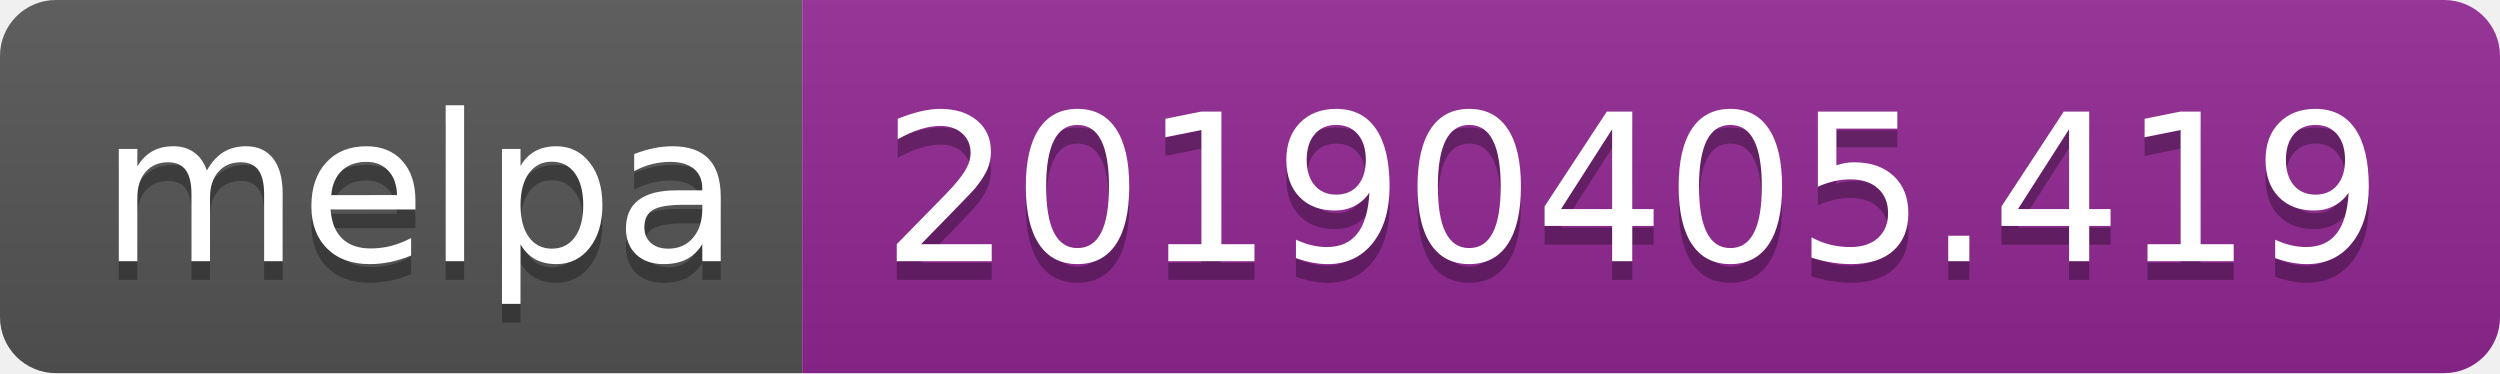
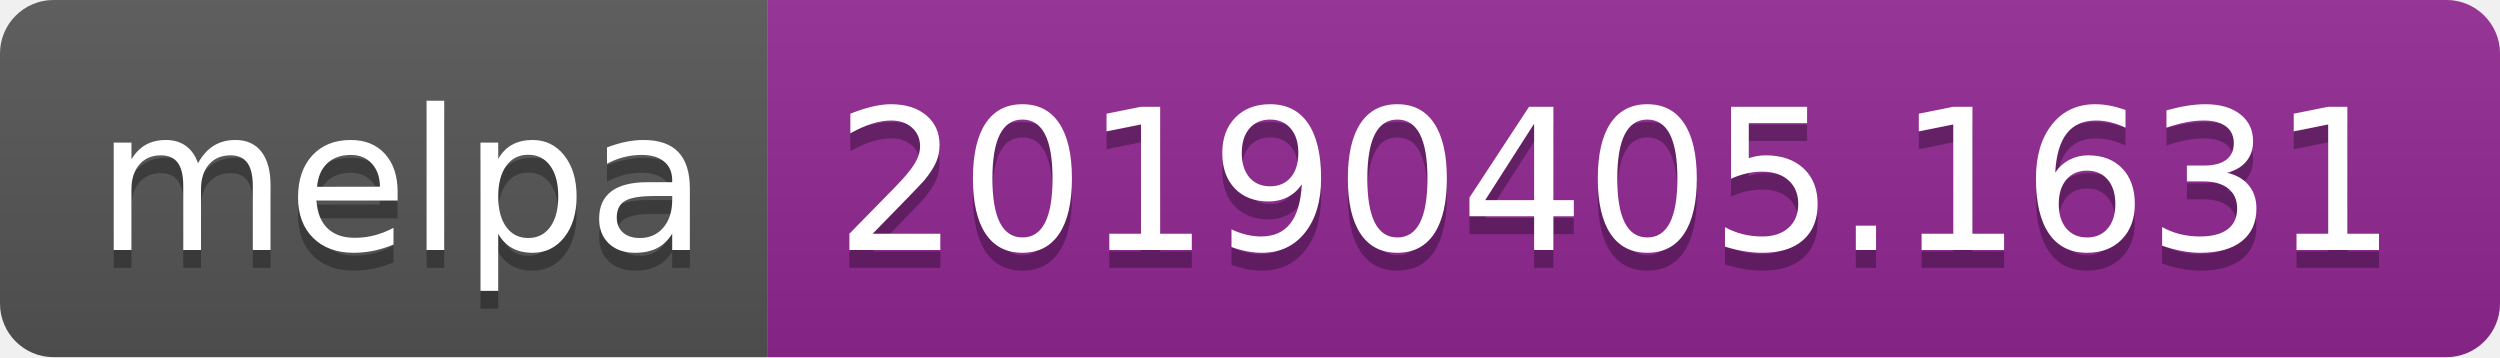
- <svg xmlns="http://www.w3.org/2000/svg" width="134" height="20">
+ <svg xmlns="http://www.w3.org/2000/svg" width="140" height="20">
  <linearGradient id="b" x2="0" y2="100%">
    <stop offset="0" stop-color="#bbb" stop-opacity=".1" />
    <stop offset="1" stop-opacity=".1" />
  </linearGradient>
  <clipPath id="a">
-     <rect width="134" height="20" rx="3" fill="#fff" />
+     <rect width="140" height="20" rx="3" fill="#fff" />
  </clipPath>
  <g clip-path="url(#a)">
    <path fill="#555" d="M0 0h43v20H0z" />
-     <path fill="#922793" d="M43 0h91v20H43z" />
-     <path fill="url(#b)" d="M0 0h134v20H0z" />
+     <path fill="#922793" d="M43 0h97v20H43z" />
+     <path fill="url(#b)" d="M0 0h140v20H0z" />
  </g>
  <g fill="#fff" text-anchor="middle" font-family="DejaVu Sans,Verdana,Geneva,sans-serif" font-size="110">
    <text x="225" y="150" fill="#010101" fill-opacity=".3" transform="scale(.1)" textLength="330">melpa</text>
    <text x="225" y="140" transform="scale(.1)" textLength="330">melpa</text>
-     <text x="875" y="150" fill="#010101" fill-opacity=".3" transform="scale(.1)" textLength="810">20190405.419</text>
-     <text x="875" y="140" transform="scale(.1)" textLength="810">20190405.419</text>
+     <text x="905" y="150" fill="#010101" fill-opacity=".3" transform="scale(.1)" textLength="870">20190405.1631</text>
+     <text x="905" y="140" transform="scale(.1)" textLength="870">20190405.1631</text>
  </g>
</svg>
